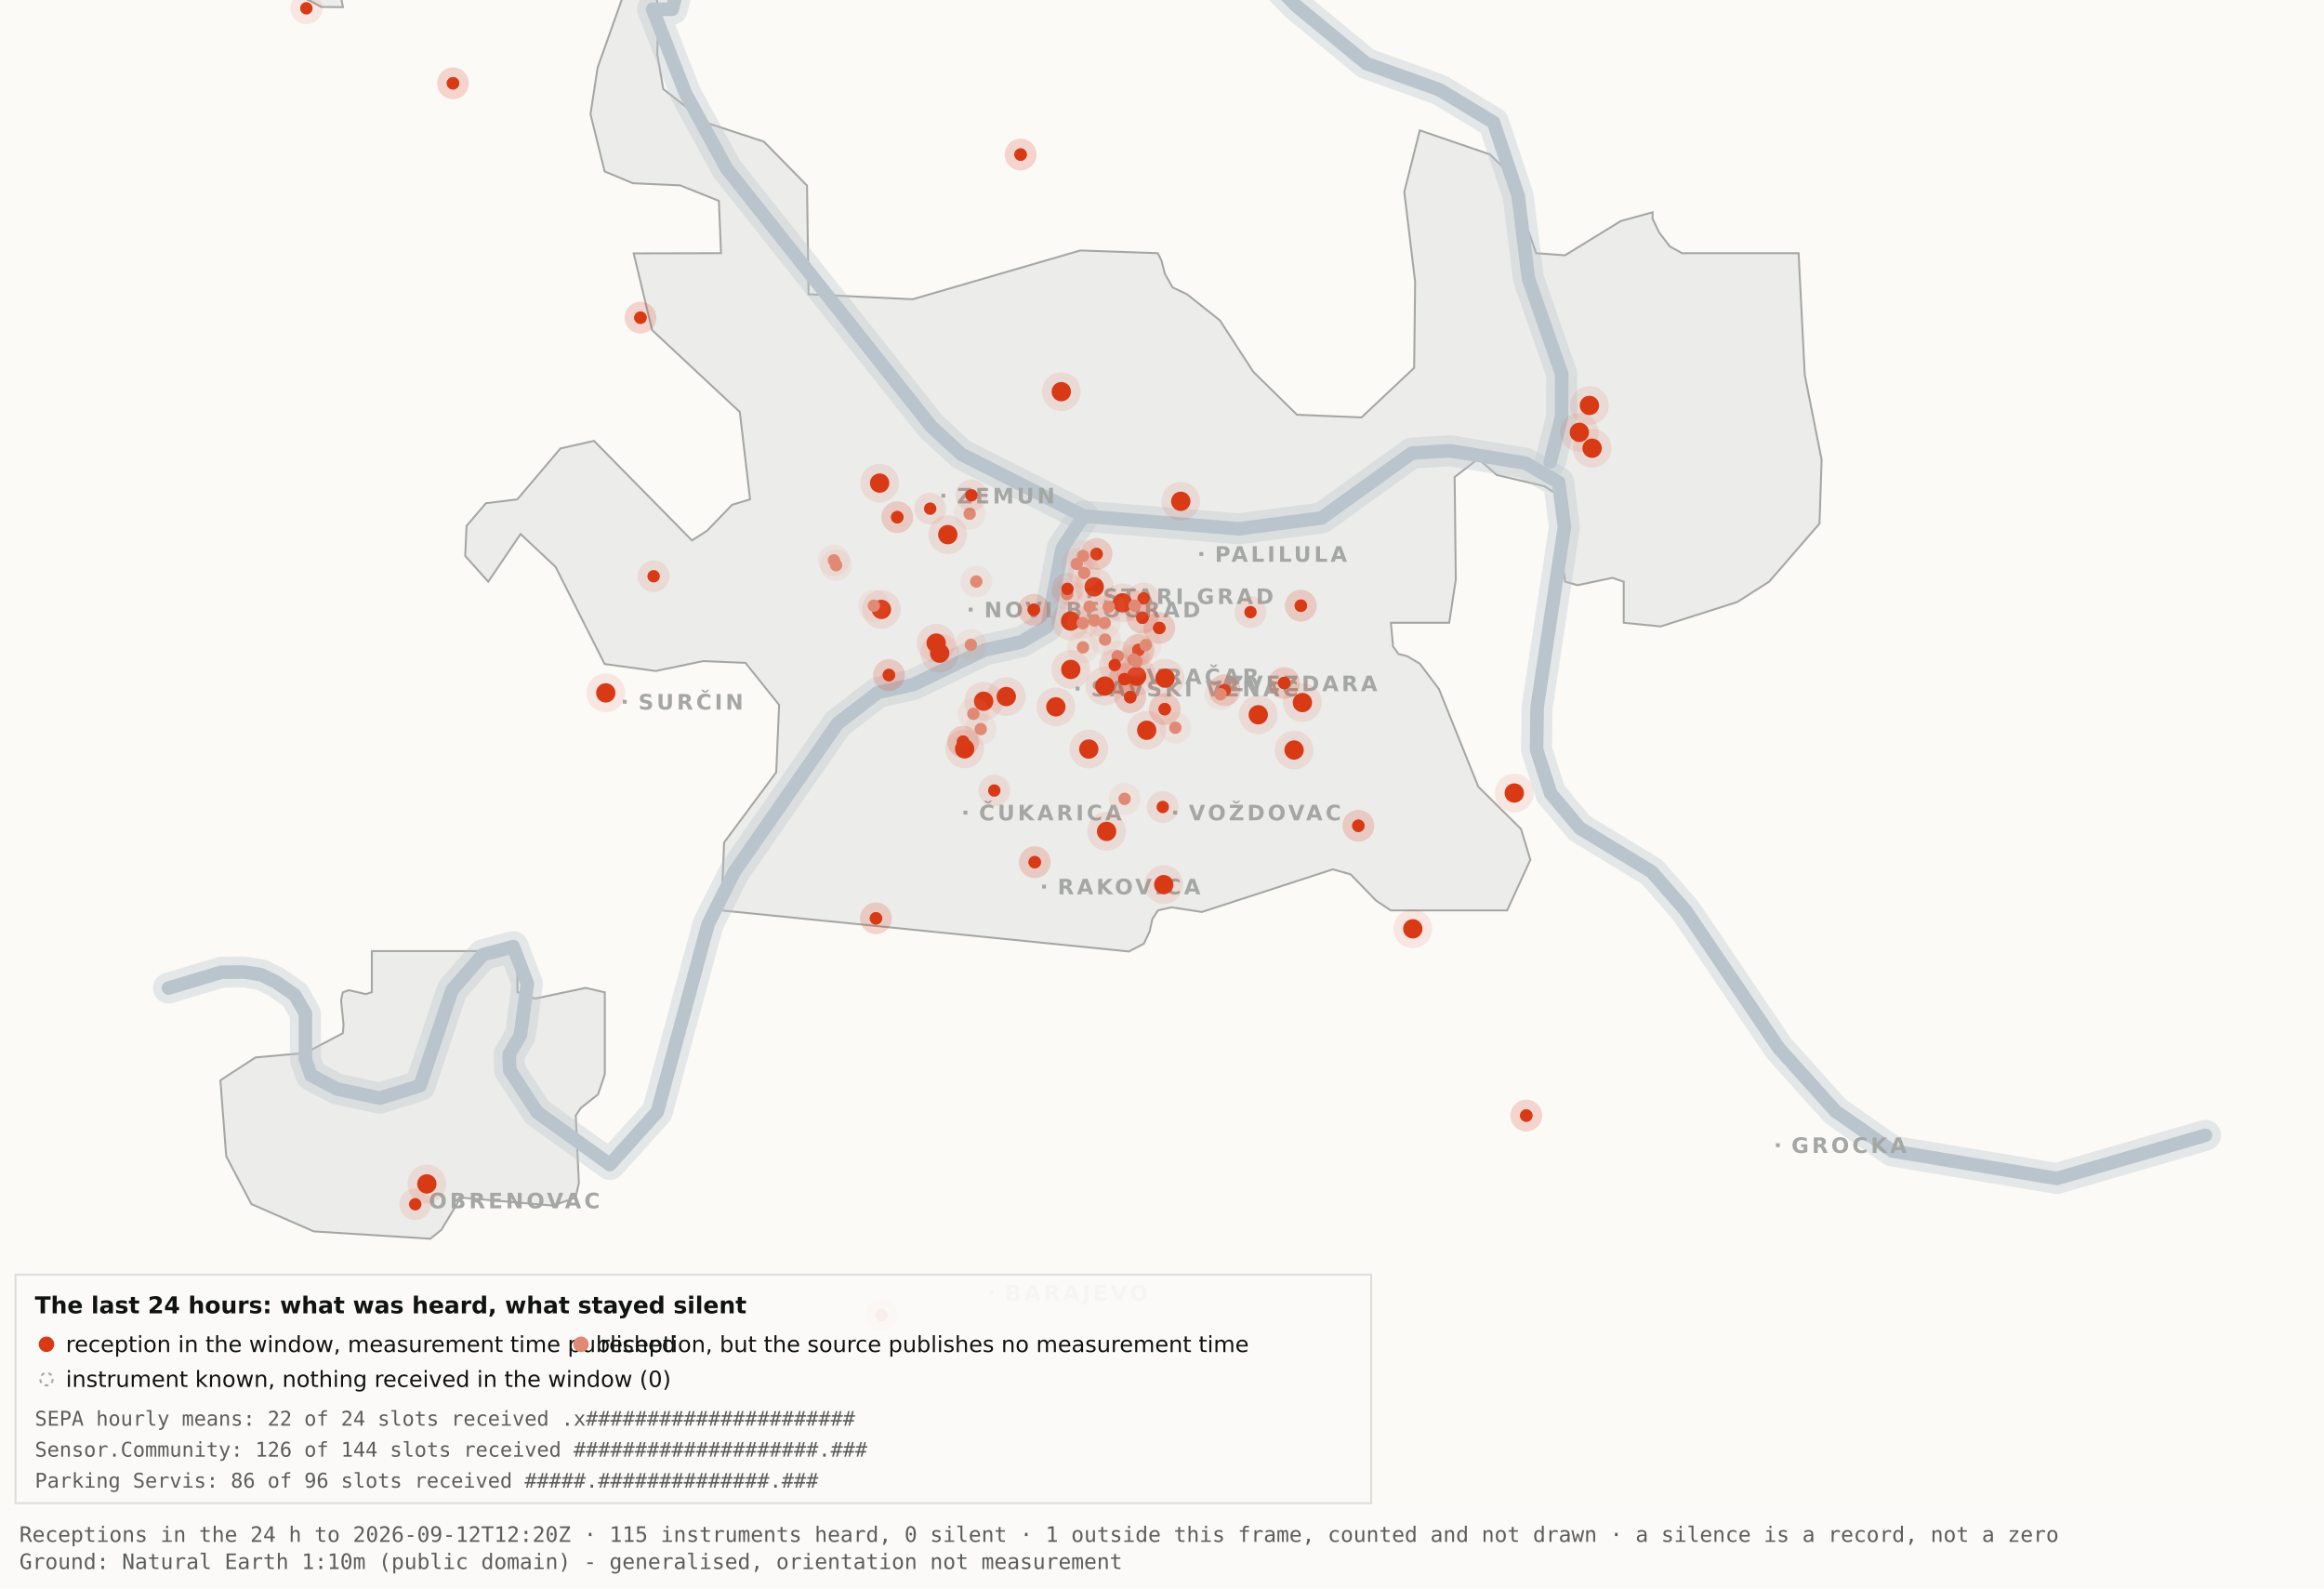
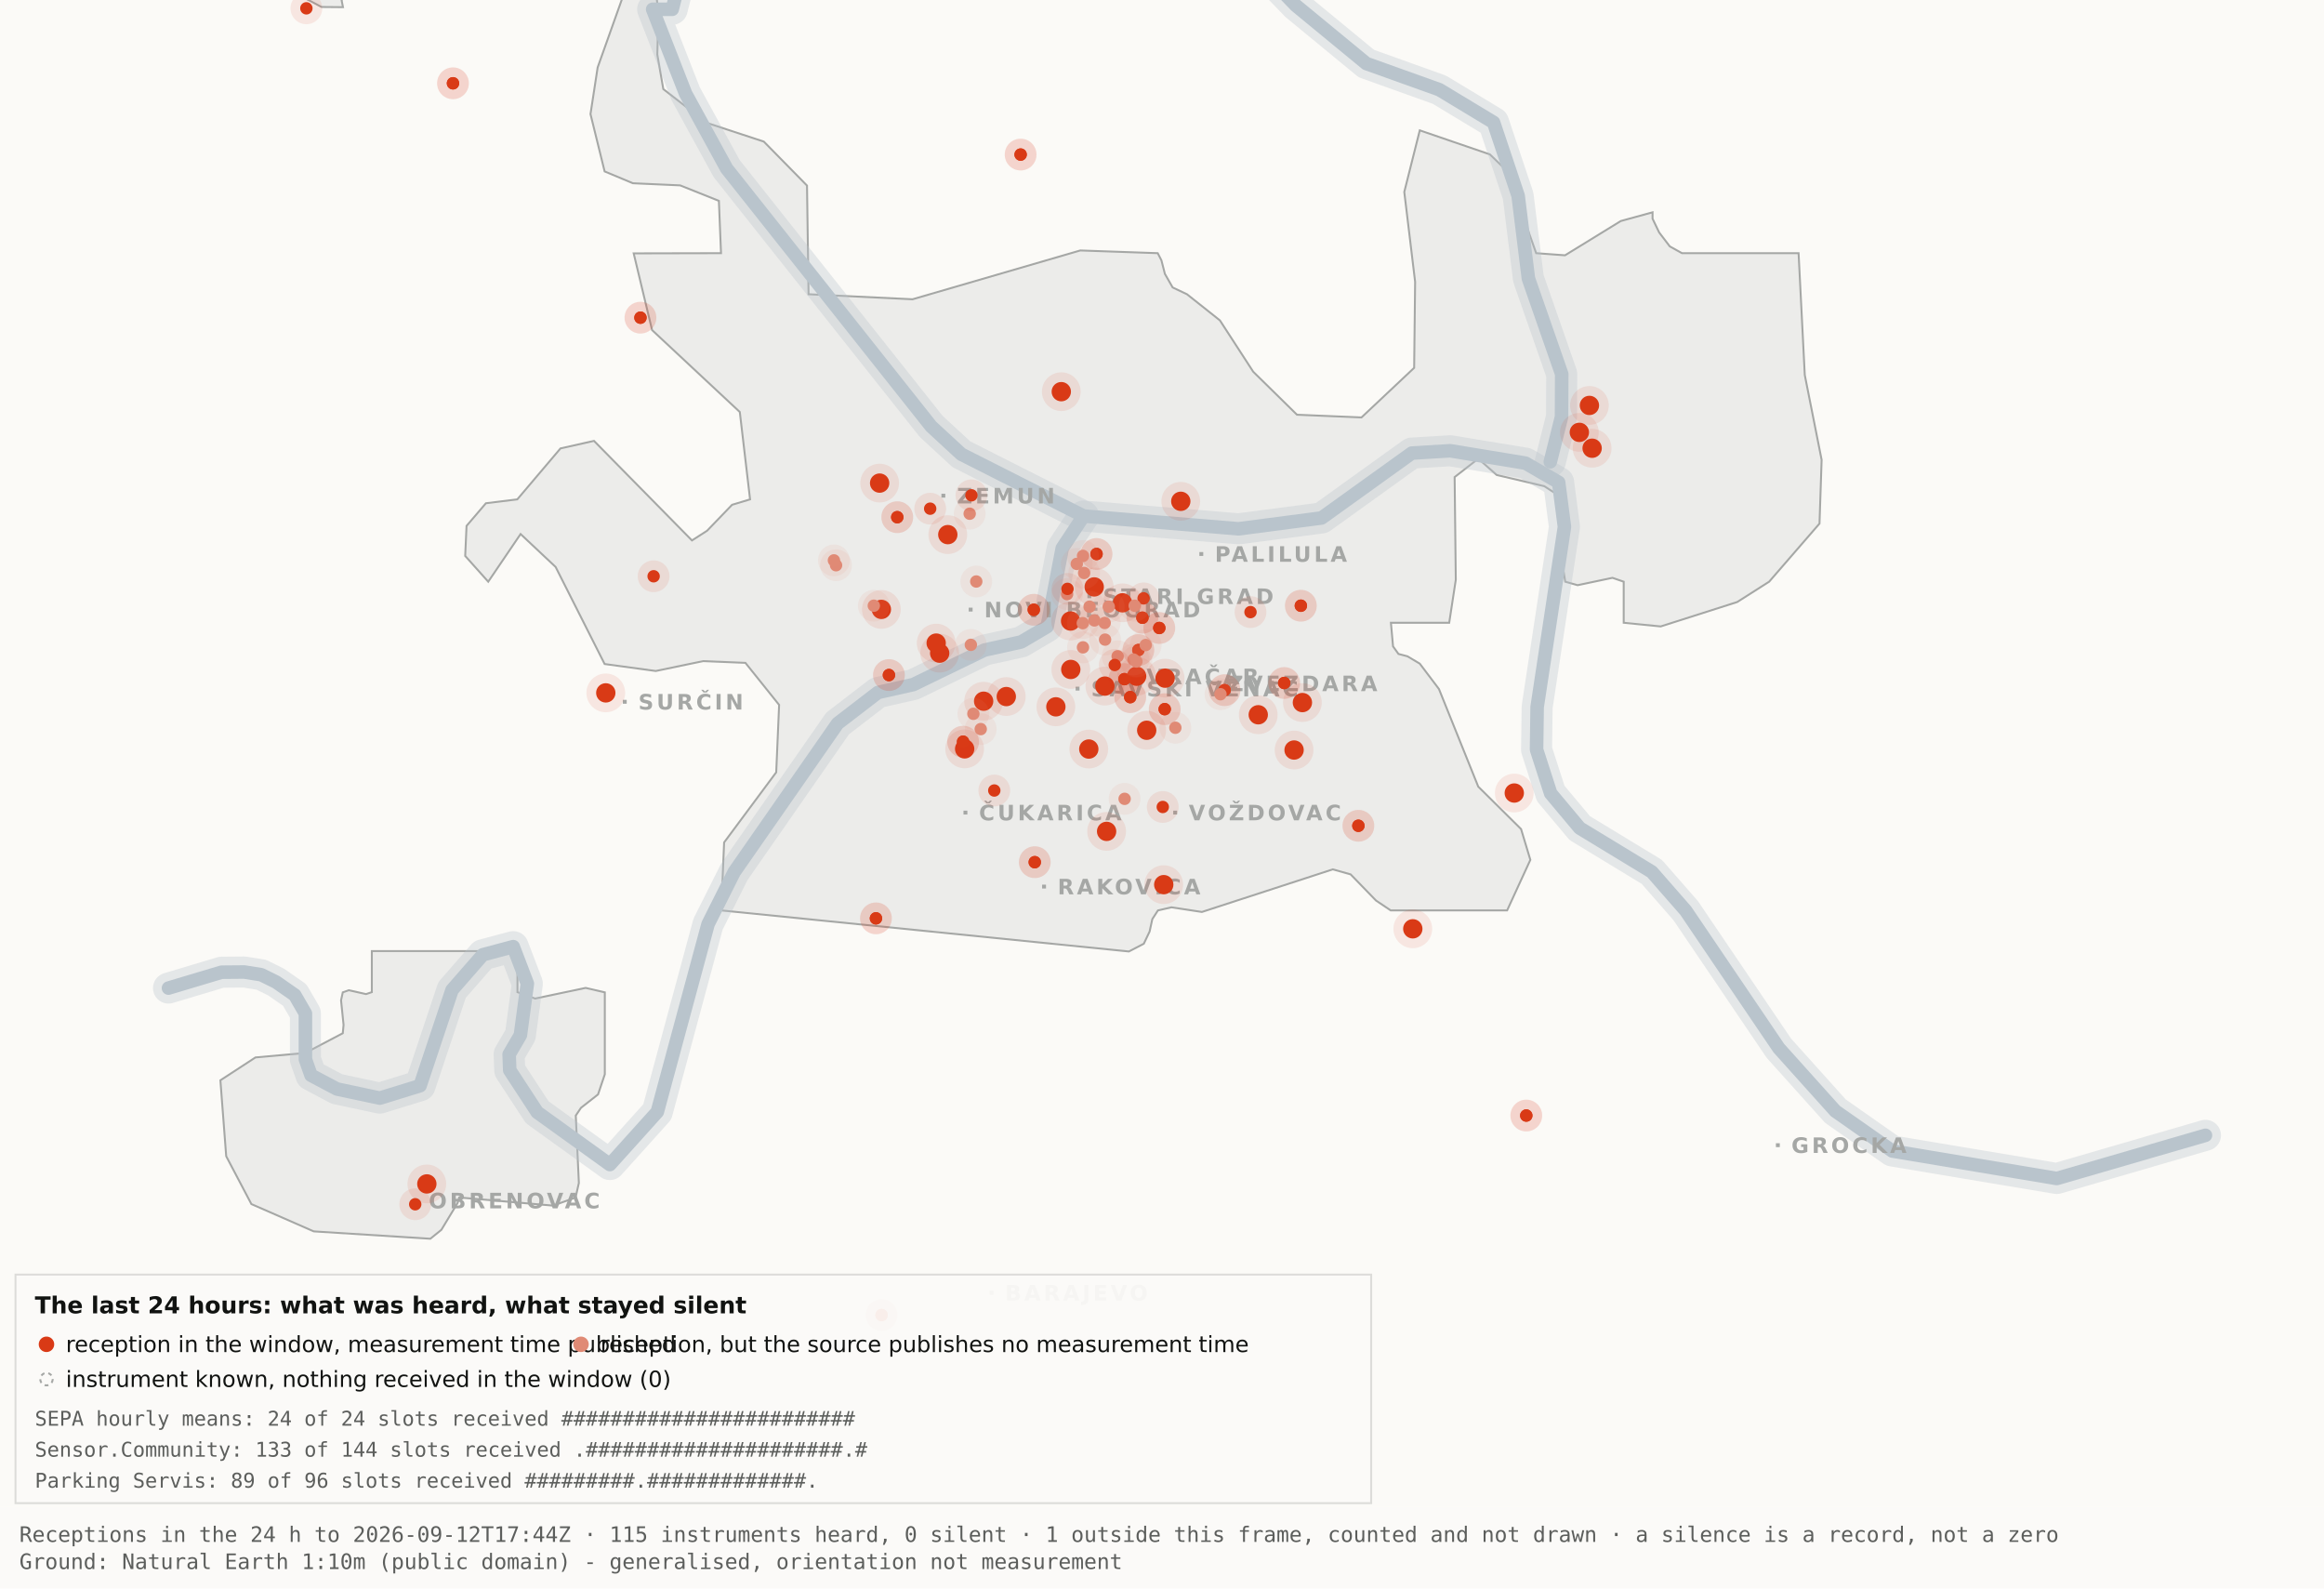
<svg xmlns="http://www.w3.org/2000/svg" viewBox="0 0 1200 820" width="1200" height="820" role="img" aria-label="Map 3 - The last 24 hours">
  <rect x="0" y="0" width="1200" height="820" fill="#fbfaf7" />
  <path d="M192.0,-34.8 L192.1,-17.6 L189.5,-19.9 L182.4,-10.7 L176.4,0.2 L177.1,3.7 L166.0,3.6 L138.0,-11.3 L131.8,-17.6 L130.3,-34.7 L134.1,-45.9 L158.3,-76.4 L166.7,-82.3 L177.1,-81.2 L183.0,-72.1 L192.0,-34.8 Z" fill="#ececea" stroke="#a5a7a5" stroke-width="1" fill-rule="evenodd" />
  <path d="M417.5,151.9 L471.2,154.5 L557.8,129.3 L597.8,130.7 L599.7,134.4 L601.5,141.4 L605.5,148.4 L612.9,151.9 L629.9,165.4 L647.1,191.9 L669.7,214.1 L703.0,215.5 L730.2,189.9 L730.7,145.5 L725.1,99.1 L733.1,67.3 L769.3,79.7 L778.2,88.3 L793.2,130.7 L808.1,131.8 L836.9,114.1 L853.3,109.6 L853.3,112.9 L856.7,120.0 L862.2,127.2 L868.5,130.7 L928.7,130.7 L931.9,193.6 L940.6,237.4 L939.5,270.3 L913.5,300.3 L897.0,310.8 L857.5,323.4 L838.4,321.5 L838.4,300.3 L832.6,298.3 L814.6,302.1 L808.2,300.3 L806.9,292.0 L809.7,266.1 L808.2,258.0 L797.4,251.0 L772.8,245.2 L763.3,236.8 L751.1,246.3 L751.7,299.3 L748.3,321.5 L718.2,321.5 L719.3,333.7 L722.1,337.6 L726.7,338.8 L733.1,342.6 L743.0,355.7 L763.3,406.1 L785.4,428.0 L790.2,443.9 L778.2,470.0 L718.1,470.0 L710.5,464.9 L697.4,451.4 L688.2,448.8 L620.6,470.8 L604.9,468.4 L597.9,470.0 L595.0,474.5 L593.6,480.9 L590.6,487.2 L582.9,491.2 L372.4,470.0 L373.9,434.9 L400.8,398.7 L402.3,363.9 L384.9,342.2 L363.1,341.3 L338.6,346.4 L312.2,342.8 L286.9,292.7 L268.8,275.7 L252.1,300.3 L240.2,287.0 L240.9,271.5 L250.9,259.8 L267.1,257.8 L289.4,231.5 L306.7,227.6 L357.3,279.0 L365.1,274.0 L378.0,260.6 L387.3,257.8 L382.0,212.7 L336.7,170.4 L327.2,130.8 L372.3,130.7 L371.2,103.7 L351.2,95.7 L326.8,94.6 L312.2,88.5 L304.9,58.9 L308.6,34.8 L327.3,-17.7 L337.9,-11.0 L340.0,6.7 L339.4,28.1 L342.5,46.0 L364.9,63.4 L394.4,73.1 L416.7,95.8 L417.5,151.9 Z" fill="#ececea" stroke="#a5a7a5" stroke-width="1" fill-rule="evenodd" />
  <path d="M267.2,512.2 L276.3,515.5 L302.4,510.0 L312.3,512.3 L312.3,554.6 L308.8,565.0 L300.0,571.9 L297.3,575.9 L298.9,610.7 L297.2,618.2 L285.6,622.4 L237.1,618.2 L236.3,621.0 L227.9,634.9 L222.2,639.5 L162.0,635.7 L129.8,621.6 L116.8,596.9 L113.8,557.7 L131.9,545.9 L157.6,543.6 L177.0,533.4 L177.4,529.1 L176.1,516.4 L177.0,512.3 L180.1,511.2 L189.0,513.2 L192.0,512.2 L192.0,491.0 L267.2,491.0 L267.2,512.2 Z" fill="#ececea" stroke="#a5a7a5" stroke-width="1" fill-rule="evenodd" />
  <path d="M87.0,510.1 L114.4,501.9 L126.1,501.8 L134.9,503.2 L142.6,507.0 L152.2,513.7 L157.7,523.2 L157.7,546.9 L160.6,555.1 L174.0,562.2 L196.1,566.9 L216.9,560.5 L233.4,511.1 L249.3,492.9 L265.0,488.7 L272.3,507.8 L268.7,534.4 L262.9,544.3 L263.2,552.5 L277.4,574.2 L314.9,601.2 L339.4,574.0 L365.6,477.1 L379.1,450.2 L432.5,373.5 L453.3,357.5 L471.6,353.4 L508.3,335.6 L527.3,331.4 L540.7,323.5 L548.5,283.0 L559.5,266.4" fill="none" stroke="#b9c4cc" stroke-width="16" stroke-opacity="0.35" stroke-linejoin="round" stroke-linecap="round" />
  <path d="M411.7,-177.5 L426.7,-103.9 L394.7,-58.3 L355.0,-26.6 L347.1,4.8 L337.0,4.8 L354.0,48.3 L375.2,87.0 L480.8,220.1 L496.4,234.5 L559.5,266.4 L639.5,273.0 L682.4,267.4 L729.0,233.9 L748.8,232.7 L787.7,239.1 L804.8,249.0 L807.8,272.0 L793.7,365.0 L793.4,387.0 L800.7,409.6 L815.7,427.5 L852.9,450.1 L870.4,470.1 L918.5,541.1 L947.7,573.6 L977.1,594.2 L1062.0,608.4 L1138.8,586.1" fill="none" stroke="#b9c4cc" stroke-width="16" stroke-opacity="0.35" stroke-linejoin="round" stroke-linecap="round" />
  <path d="M534.0,-142.1 L558.9,-95.2 L590.2,-64.2 L638.6,-28.7 L669.2,2.9 L705.5,32.8 L743.2,46.3 L771.2,63.2 L783.9,101.1 L789.2,143.8 L806.4,193.1 L806.3,215.2 L800.5,238.4" fill="none" stroke="#b9c4cc" stroke-width="16" stroke-opacity="0.35" stroke-linejoin="round" stroke-linecap="round" />
  <path d="M87.0,510.1 L114.4,501.9 L126.1,501.8 L134.9,503.2 L142.6,507.0 L152.2,513.7 L157.7,523.2 L157.7,546.9 L160.6,555.1 L174.0,562.2 L196.1,566.9 L216.9,560.5 L233.4,511.1 L249.3,492.9 L265.0,488.7 L272.3,507.8 L268.7,534.4 L262.9,544.3 L263.2,552.5 L277.4,574.2 L314.9,601.2 L339.4,574.0 L365.6,477.1 L379.1,450.2 L432.5,373.5 L453.3,357.5 L471.6,353.4 L508.3,335.6 L527.3,331.4 L540.7,323.5 L548.5,283.0 L559.5,266.4" fill="none" stroke="#b9c4cc" stroke-width="7" stroke-opacity="1" stroke-linejoin="round" stroke-linecap="round" />
  <path d="M411.7,-177.5 L426.7,-103.9 L394.7,-58.3 L355.0,-26.6 L347.1,4.8 L337.0,4.8 L354.0,48.3 L375.2,87.0 L480.8,220.1 L496.4,234.5 L559.5,266.4 L639.5,273.0 L682.4,267.4 L729.0,233.9 L748.8,232.7 L787.7,239.1 L804.8,249.0 L807.8,272.0 L793.7,365.0 L793.4,387.0 L800.7,409.6 L815.7,427.5 L852.9,450.1 L870.4,470.1 L918.5,541.1 L947.7,573.6 L977.1,594.2 L1062.0,608.4 L1138.8,586.1" fill="none" stroke="#b9c4cc" stroke-width="7" stroke-opacity="1" stroke-linejoin="round" stroke-linecap="round" />
  <path d="M534.0,-142.1 L558.9,-95.2 L590.2,-64.2 L638.6,-28.7 L669.2,2.9 L705.5,32.8 L743.2,46.3 L771.2,63.2 L783.9,101.1 L789.2,143.8 L806.4,193.1 L806.3,215.2 L800.5,238.4" fill="none" stroke="#b9c4cc" stroke-width="7" stroke-opacity="1" stroke-linejoin="round" stroke-linecap="round" />
  <rect x="561.5" y="306.8" width="2" height="2" fill="#a5a7a5" />
  <text x="569.5" y="311.8" font-family="Carlito, DejaVu Sans, Arial, sans-serif" font-size="11" font-weight="600" letter-spacing="1.5" fill="#a5a7a5">STARI GRAD</text>
  <rect x="584.0" y="348.2" width="2" height="2" fill="#a5a7a5" />
  <text x="592.0" y="353.2" font-family="Carlito, DejaVu Sans, Arial, sans-serif" font-size="11" font-weight="600" letter-spacing="1.5" fill="#a5a7a5">VRAČAR</text>
  <rect x="555.4" y="354.5" width="2" height="2" fill="#a5a7a5" />
  <text x="563.4" y="359.5" font-family="Carlito, DejaVu Sans, Arial, sans-serif" font-size="11" font-weight="600" letter-spacing="1.5" fill="#a5a7a5">SAVSKI VENAC</text>
  <rect x="500.2" y="313.7" width="2" height="2" fill="#a5a7a5" />
  <text x="508.2" y="318.7" font-family="Carlito, DejaVu Sans, Arial, sans-serif" font-size="11" font-weight="600" letter-spacing="1.5" fill="#a5a7a5">NOVI BEOGRAD</text>
  <rect x="486.1" y="254.9" width="2" height="2" fill="#a5a7a5" />
  <text x="494.1" y="259.9" font-family="Carlito, DejaVu Sans, Arial, sans-serif" font-size="11" font-weight="600" letter-spacing="1.5" fill="#a5a7a5">ZEMUN</text>
  <rect x="619.3" y="285.0" width="2" height="2" fill="#a5a7a5" />
  <text x="627.3" y="290.0" font-family="Carlito, DejaVu Sans, Arial, sans-serif" font-size="11" font-weight="600" letter-spacing="1.5" fill="#a5a7a5">PALILULA</text>
  <rect x="626.1" y="351.8" width="2" height="2" fill="#a5a7a5" />
  <text x="634.1" y="356.8" font-family="Carlito, DejaVu Sans, Arial, sans-serif" font-size="11" font-weight="600" letter-spacing="1.5" fill="#a5a7a5">ZVEZDARA</text>
  <rect x="605.8" y="418.5" width="2" height="2" fill="#a5a7a5" />
  <text x="613.8" y="423.5" font-family="Carlito, DejaVu Sans, Arial, sans-serif" font-size="11" font-weight="600" letter-spacing="1.5" fill="#a5a7a5">VOŽDOVAC</text>
  <rect x="497.5" y="418.5" width="2" height="2" fill="#a5a7a5" />
  <text x="505.5" y="423.5" font-family="Carlito, DejaVu Sans, Arial, sans-serif" font-size="11" font-weight="600" letter-spacing="1.5" fill="#a5a7a5">ČUKARICA</text>
  <rect x="538.1" y="456.7" width="2" height="2" fill="#a5a7a5" />
  <text x="546.1" y="461.7" font-family="Carlito, DejaVu Sans, Arial, sans-serif" font-size="11" font-weight="600" letter-spacing="1.5" fill="#a5a7a5">RAKOVICA</text>
  <rect x="321.6" y="361.3" width="2" height="2" fill="#a5a7a5" />
  <text x="329.6" y="366.3" font-family="Carlito, DejaVu Sans, Arial, sans-serif" font-size="11" font-weight="600" letter-spacing="1.5" fill="#a5a7a5">SURČIN</text>
  <rect x="917.0" y="590.2" width="2" height="2" fill="#a5a7a5" />
  <text x="925.0" y="595.2" font-family="Carlito, DejaVu Sans, Arial, sans-serif" font-size="11" font-weight="600" letter-spacing="1.5" fill="#a5a7a5">GROCKA</text>
  <rect x="213.4" y="618.8" width="2" height="2" fill="#a5a7a5" />
  <text x="221.4" y="623.8" font-family="Carlito, DejaVu Sans, Arial, sans-serif" font-size="11" font-weight="600" letter-spacing="1.5" fill="#a5a7a5">OBRENOVAC</text>
  <rect x="511.0" y="666.4" width="2" height="2" fill="#a5a7a5" />
  <text x="519.0" y="671.4" font-family="Carlito, DejaVu Sans, Arial, sans-serif" font-size="11" font-weight="600" letter-spacing="1.5" fill="#a5a7a5">BARAJEVO</text>
  <rect x="727.5" y="876.2" width="2" height="2" fill="#a5a7a5" />
  <text x="735.5" y="881.2" font-family="Carlito, DejaVu Sans, Arial, sans-serif" font-size="11" font-weight="600" letter-spacing="1.5" fill="#a5a7a5">SOPOT</text>
  <circle cx="507.9" cy="362.0" r="10" fill="#D93A16" fill-opacity=".10" />
  <circle cx="507.9" cy="362.0" r="5" fill="#D93A16" />
  <circle cx="519.6" cy="359.6" r="10" fill="#D93A16" fill-opacity=".10" />
  <circle cx="519.6" cy="359.6" r="5" fill="#D93A16" />
  <circle cx="498.1" cy="386.6" r="10" fill="#D93A16" fill-opacity=".10" />
  <circle cx="498.1" cy="386.6" r="5" fill="#D93A16" />
  <circle cx="552.8" cy="320.6" r="10" fill="#D93A16" fill-opacity=".10" />
  <circle cx="552.8" cy="320.6" r="5" fill="#D93A16" />
  <circle cx="455.1" cy="314.6" r="10" fill="#D93A16" fill-opacity=".10" />
  <circle cx="455.1" cy="314.6" r="5" fill="#D93A16" />
  <circle cx="548.0" cy="202.2" r="10" fill="#D93A16" fill-opacity=".10" />
  <circle cx="548.0" cy="202.2" r="5" fill="#D93A16" />
  <circle cx="579.6" cy="311.2" r="10" fill="#D93A16" fill-opacity=".10" />
  <circle cx="579.6" cy="311.2" r="5" fill="#D93A16" />
  <circle cx="592.1" cy="377.0" r="10" fill="#D93A16" fill-opacity=".10" />
  <circle cx="592.1" cy="377.0" r="5" fill="#D93A16" />
  <circle cx="562.2" cy="386.7" r="10" fill="#D93A16" fill-opacity=".10" />
  <circle cx="562.2" cy="386.7" r="5" fill="#D93A16" />
  <circle cx="570.5" cy="354.2" r="10" fill="#D93A16" fill-opacity=".10" />
  <circle cx="570.5" cy="354.2" r="5" fill="#D93A16" />
  <circle cx="600.9" cy="456.7" r="10" fill="#D93A16" fill-opacity=".10" />
  <circle cx="600.9" cy="456.7" r="5" fill="#D93A16" />
  <circle cx="609.7" cy="258.8" r="10" fill="#D93A16" fill-opacity=".10" />
  <circle cx="609.7" cy="258.8" r="5" fill="#D93A16" />
  <circle cx="729.5" cy="479.5" r="10" fill="#D93A16" fill-opacity=".10" />
  <circle cx="729.5" cy="479.5" r="5" fill="#D93A16" />
  <circle cx="672.5" cy="362.7" r="10" fill="#D93A16" fill-opacity=".10" />
  <circle cx="672.5" cy="362.7" r="5" fill="#D93A16" />
  <circle cx="552.9" cy="345.6" r="10" fill="#D93A16" fill-opacity=".10" />
  <circle cx="552.9" cy="345.6" r="5" fill="#D93A16" />
  <circle cx="485.2" cy="337.2" r="10" fill="#D93A16" fill-opacity=".10" />
  <circle cx="485.2" cy="337.2" r="5" fill="#D93A16" />
  <circle cx="220.4" cy="611.2" r="10" fill="#D93A16" fill-opacity=".10" />
  <circle cx="220.4" cy="611.2" r="5" fill="#D93A16" />
  <circle cx="483.4" cy="332.0" r="10" fill="#D93A16" fill-opacity=".10" />
  <circle cx="483.4" cy="332.0" r="5" fill="#D93A16" />
  <circle cx="820.7" cy="209.3" r="10" fill="#D93A16" fill-opacity=".10" />
  <circle cx="820.7" cy="209.3" r="5" fill="#D93A16" />
  <circle cx="815.5" cy="223.2" r="10" fill="#D93A16" fill-opacity=".10" />
  <circle cx="815.5" cy="223.2" r="5" fill="#D93A16" />
  <circle cx="822.1" cy="231.4" r="10" fill="#D93A16" fill-opacity=".10" />
  <circle cx="822.1" cy="231.4" r="5" fill="#D93A16" />
  <circle cx="571.4" cy="429.2" r="10" fill="#D93A16" fill-opacity=".10" />
  <circle cx="571.4" cy="429.2" r="5" fill="#D93A16" />
  <circle cx="565.0" cy="303.0" r="10" fill="#D93A16" fill-opacity=".10" />
  <circle cx="565.0" cy="303.0" r="5" fill="#D93A16" />
  <circle cx="668.2" cy="387.2" r="10" fill="#D93A16" fill-opacity=".10" />
  <circle cx="668.2" cy="387.2" r="5" fill="#D93A16" />
  <circle cx="312.8" cy="357.7" r="10" fill="#D93A16" fill-opacity=".10" />
  <circle cx="312.8" cy="357.7" r="5" fill="#D93A16" />
  <circle cx="545.2" cy="364.9" r="10" fill="#D93A16" fill-opacity=".10" />
  <circle cx="545.2" cy="364.9" r="5" fill="#D93A16" />
  <circle cx="781.9" cy="409.4" r="10" fill="#D93A16" fill-opacity=".10" />
  <circle cx="781.9" cy="409.4" r="5" fill="#D93A16" />
  <circle cx="586.9" cy="349.1" r="10" fill="#D93A16" fill-opacity=".10" />
  <circle cx="586.9" cy="349.1" r="5" fill="#D93A16" />
  <circle cx="601.6" cy="350.1" r="10" fill="#D93A16" fill-opacity=".10" />
  <circle cx="601.6" cy="350.1" r="5" fill="#D93A16" />
  <circle cx="649.7" cy="369.0" r="10" fill="#D93A16" fill-opacity=".10" />
  <circle cx="649.7" cy="369.0" r="5" fill="#D93A16" />
  <circle cx="489.4" cy="276.0" r="10" fill="#D93A16" fill-opacity=".10" />
  <circle cx="489.4" cy="276.0" r="5" fill="#D93A16" />
  <circle cx="454.2" cy="249.4" r="10" fill="#D93A16" fill-opacity=".10" />
  <circle cx="454.2" cy="249.4" r="5" fill="#D93A16" />
  <circle cx="534.3" cy="445.1" r="8.2" fill="#D93A16" fill-opacity=".10" />
  <circle cx="534.3" cy="445.1" r="3.2" fill="#D93A16" />
  <circle cx="534.3" cy="445.1" r="8.2" fill="#D93A16" fill-opacity=".10" />
  <circle cx="534.3" cy="445.1" r="3.2" fill="#D93A16" />
  <circle cx="497.3" cy="382.9" r="8.2" fill="#D93A16" fill-opacity=".10" />
  <circle cx="497.3" cy="382.9" r="3.2" fill="#D93A16" />
  <circle cx="497.3" cy="382.9" r="8.2" fill="#D93A16" fill-opacity=".10" />
  <circle cx="497.3" cy="382.9" r="3.2" fill="#D93A16" />
  <circle cx="330.7" cy="164.0" r="8.2" fill="#D93A16" fill-opacity=".10" />
  <circle cx="330.7" cy="164.0" r="3.2" fill="#D93A16" />
  <circle cx="330.7" cy="164.0" r="8.2" fill="#D93A16" fill-opacity=".10" />
  <circle cx="330.7" cy="164.0" r="3.2" fill="#D93A16" />
  <circle cx="583.6" cy="359.9" r="8.2" fill="#D93A16" fill-opacity=".10" />
  <circle cx="583.6" cy="359.9" r="3.2" fill="#D93A16" />
  <circle cx="583.6" cy="359.9" r="8.2" fill="#D93A16" fill-opacity=".10" />
  <circle cx="583.6" cy="359.9" r="3.2" fill="#D93A16" />
  <circle cx="663.1" cy="352.6" r="8.2" fill="#D93A16" fill-opacity=".10" />
  <circle cx="663.1" cy="352.6" r="3.2" fill="#D93A16" />
  <circle cx="663.1" cy="352.6" r="8.2" fill="#D93A16" fill-opacity=".10" />
  <circle cx="663.1" cy="352.6" r="3.2" fill="#D93A16" />
  <circle cx="601.4" cy="366.1" r="8.2" fill="#D93A16" fill-opacity=".10" />
  <circle cx="601.4" cy="366.1" r="3.2" fill="#D93A16" />
  <circle cx="601.4" cy="366.1" r="8.2" fill="#D93A16" fill-opacity=".10" />
  <circle cx="601.4" cy="366.1" r="3.2" fill="#D93A16" />
  <circle cx="214.4" cy="621.7" r="8.2" fill="#D93A16" fill-opacity=".10" />
  <circle cx="214.4" cy="621.7" r="3.2" fill="#D93A16" />
  <circle cx="463.3" cy="267.0" r="8.2" fill="#D93A16" fill-opacity=".10" />
  <circle cx="463.3" cy="267.0" r="3.2" fill="#D93A16" />
  <circle cx="463.3" cy="267.0" r="8.2" fill="#D93A16" fill-opacity=".10" />
  <circle cx="463.3" cy="267.0" r="3.2" fill="#D93A16" />
  <circle cx="600.4" cy="416.6" r="8.2" fill="#D93A16" fill-opacity=".10" />
  <circle cx="600.4" cy="416.6" r="3.2" fill="#D93A16" />
  <circle cx="671.7" cy="312.7" r="8.2" fill="#D93A16" fill-opacity=".10" />
  <circle cx="671.7" cy="312.7" r="3.2" fill="#D93A16" />
  <circle cx="671.7" cy="312.7" r="8.2" fill="#D93A16" fill-opacity=".10" />
  <circle cx="671.7" cy="312.7" r="3.2" fill="#D93A16" />
  <circle cx="587.8" cy="335.6" r="8.2" fill="#D93A16" fill-opacity=".10" />
  <circle cx="587.8" cy="335.6" r="3.2" fill="#D93A16" />
  <circle cx="587.8" cy="335.6" r="8.2" fill="#D93A16" fill-opacity=".10" />
  <circle cx="587.8" cy="335.6" r="3.2" fill="#D93A16" />
  <circle cx="455.2" cy="678.9" r="8.2" fill="#D93A16" fill-opacity=".10" />
  <circle cx="455.2" cy="678.9" r="3.2" fill="#D93A16" />
  <circle cx="455.2" cy="678.9" r="8.2" fill="#D93A16" fill-opacity=".10" />
  <circle cx="455.2" cy="678.9" r="3.2" fill="#D93A16" />
  <circle cx="590.5" cy="308.9" r="8.2" fill="#D93A16" fill-opacity=".10" />
  <circle cx="590.5" cy="308.9" r="3.2" fill="#D93A16" />
  <circle cx="598.6" cy="324.2" r="8.2" fill="#D93A16" fill-opacity=".10" />
  <circle cx="598.6" cy="324.2" r="3.2" fill="#D93A16" />
  <circle cx="598.6" cy="324.2" r="8.2" fill="#D93A16" fill-opacity=".10" />
  <circle cx="598.6" cy="324.2" r="3.2" fill="#D93A16" />
  <circle cx="233.9" cy="43.0" r="8.2" fill="#D93A16" fill-opacity=".10" />
  <circle cx="233.9" cy="43.0" r="3.2" fill="#D93A16" />
  <circle cx="233.9" cy="43.0" r="8.2" fill="#D93A16" fill-opacity=".10" />
  <circle cx="233.9" cy="43.0" r="3.2" fill="#D93A16" />
  <circle cx="566.2" cy="286.0" r="8.2" fill="#D93A16" fill-opacity=".10" />
  <circle cx="566.2" cy="286.0" r="3.2" fill="#D93A16" />
  <circle cx="566.2" cy="286.0" r="8.2" fill="#D93A16" fill-opacity=".10" />
  <circle cx="566.2" cy="286.0" r="3.2" fill="#D93A16" />
  <circle cx="589.9" cy="318.9" r="8.2" fill="#D93A16" fill-opacity=".10" />
  <circle cx="589.9" cy="318.9" r="3.2" fill="#D93A16" />
  <circle cx="589.9" cy="318.9" r="8.2" fill="#D93A16" fill-opacity=".10" />
  <circle cx="589.9" cy="318.9" r="3.2" fill="#D93A16" />
  <circle cx="701.4" cy="426.3" r="8.2" fill="#D93A16" fill-opacity=".10" />
  <circle cx="701.4" cy="426.3" r="3.2" fill="#D93A16" />
  <circle cx="701.4" cy="426.3" r="8.2" fill="#D93A16" fill-opacity=".10" />
  <circle cx="701.4" cy="426.3" r="3.2" fill="#D93A16" />
  <circle cx="480.3" cy="262.6" r="8.2" fill="#D93A16" fill-opacity=".10" />
  <circle cx="480.3" cy="262.6" r="3.2" fill="#D93A16" />
  <circle cx="533.8" cy="314.8" r="8.2" fill="#D93A16" fill-opacity=".10" />
  <circle cx="533.8" cy="314.8" r="3.2" fill="#D93A16" />
  <circle cx="533.8" cy="314.8" r="8.2" fill="#D93A16" fill-opacity=".10" />
  <circle cx="533.8" cy="314.8" r="3.2" fill="#D93A16" />
  <circle cx="527.0" cy="79.8" r="8.2" fill="#D93A16" fill-opacity=".10" />
  <circle cx="527.0" cy="79.8" r="3.2" fill="#D93A16" />
  <circle cx="527.0" cy="79.8" r="8.2" fill="#D93A16" fill-opacity=".10" />
  <circle cx="527.0" cy="79.8" r="3.2" fill="#D93A16" />
  <circle cx="788.1" cy="575.9" r="8.2" fill="#D93A16" fill-opacity=".10" />
  <circle cx="788.1" cy="575.9" r="3.2" fill="#D93A16" />
  <circle cx="788.1" cy="575.9" r="8.2" fill="#D93A16" fill-opacity=".10" />
  <circle cx="788.1" cy="575.9" r="3.2" fill="#D93A16" />
  <circle cx="580.6" cy="350.6" r="8.2" fill="#D93A16" fill-opacity=".10" />
  <circle cx="580.6" cy="350.6" r="3.2" fill="#D93A16" />
  <circle cx="580.6" cy="350.6" r="8.2" fill="#D93A16" fill-opacity=".10" />
  <circle cx="580.6" cy="350.6" r="3.2" fill="#D93A16" />
  <circle cx="452.3" cy="474.1" r="8.2" fill="#D93A16" fill-opacity=".10" />
  <circle cx="452.3" cy="474.1" r="3.2" fill="#D93A16" />
  <circle cx="452.3" cy="474.1" r="8.2" fill="#D93A16" fill-opacity=".10" />
  <circle cx="452.3" cy="474.1" r="3.2" fill="#D93A16" />
  <circle cx="632.3" cy="356.3" r="8.2" fill="#D93A16" fill-opacity=".10" />
  <circle cx="632.3" cy="356.3" r="3.2" fill="#D93A16" />
  <circle cx="632.3" cy="356.3" r="8.2" fill="#D93A16" fill-opacity=".10" />
  <circle cx="632.3" cy="356.3" r="3.2" fill="#D93A16" />
  <circle cx="158.2" cy="4.3" r="8.2" fill="#D93A16" fill-opacity=".10" />
  <circle cx="158.2" cy="4.3" r="3.2" fill="#D93A16" />
  <circle cx="459.0" cy="348.5" r="8.2" fill="#D93A16" fill-opacity=".10" />
  <circle cx="459.0" cy="348.5" r="3.2" fill="#D93A16" />
  <circle cx="459.0" cy="348.5" r="8.2" fill="#D93A16" fill-opacity=".10" />
  <circle cx="459.0" cy="348.5" r="3.2" fill="#D93A16" />
  <circle cx="645.7" cy="316.0" r="8.2" fill="#D93A16" fill-opacity=".10" />
  <circle cx="645.7" cy="316.0" r="3.2" fill="#D93A16" />
  <circle cx="585.3" cy="340.5" r="8.2" fill="#e08a75" fill-opacity=".10" />
  <circle cx="585.3" cy="340.5" r="3.2" fill="#e08a75" />
  <circle cx="585.9" cy="312.7" r="8.2" fill="#e08a75" fill-opacity=".10" />
  <circle cx="585.9" cy="312.7" r="3.2" fill="#e08a75" />
  <circle cx="559.2" cy="334.2" r="8.2" fill="#e08a75" fill-opacity=".10" />
  <circle cx="559.2" cy="334.2" r="3.2" fill="#e08a75" />
  <circle cx="570.6" cy="330.2" r="8.2" fill="#e08a75" fill-opacity=".10" />
  <circle cx="570.6" cy="330.2" r="3.2" fill="#e08a75" />
  <circle cx="562.6" cy="313.2" r="8.2" fill="#e08a75" fill-opacity=".10" />
  <circle cx="562.6" cy="313.2" r="3.2" fill="#e08a75" />
  <circle cx="500.7" cy="265.2" r="8.2" fill="#e08a75" fill-opacity=".10" />
  <circle cx="500.7" cy="265.2" r="3.2" fill="#e08a75" />
  <circle cx="570.4" cy="321.6" r="8.2" fill="#e08a75" fill-opacity=".10" />
  <circle cx="570.4" cy="321.6" r="3.2" fill="#e08a75" />
  <circle cx="591.6" cy="333.0" r="8.2" fill="#e08a75" fill-opacity=".10" />
  <circle cx="591.6" cy="333.0" r="3.2" fill="#e08a75" />
  <circle cx="565.1" cy="320.3" r="8.2" fill="#e08a75" fill-opacity=".10" />
  <circle cx="565.1" cy="320.3" r="3.2" fill="#e08a75" />
  <circle cx="502.6" cy="368.5" r="8.2" fill="#e08a75" fill-opacity=".10" />
  <circle cx="502.6" cy="368.5" r="3.2" fill="#e08a75" />
  <circle cx="501.3" cy="332.9" r="8.2" fill="#e08a75" fill-opacity=".10" />
  <circle cx="501.3" cy="332.9" r="3.2" fill="#e08a75" />
  <circle cx="451.2" cy="312.7" r="8.2" fill="#e08a75" fill-opacity=".10" />
  <circle cx="451.2" cy="312.7" r="3.2" fill="#e08a75" />
  <circle cx="431.7" cy="291.8" r="8.2" fill="#e08a75" fill-opacity=".10" />
  <circle cx="431.7" cy="291.8" r="3.2" fill="#e08a75" />
  <circle cx="630.2" cy="358.4" r="8.2" fill="#e08a75" fill-opacity=".10" />
  <circle cx="630.2" cy="358.4" r="3.2" fill="#e08a75" />
  <circle cx="551.0" cy="306.7" r="8.2" fill="#e08a75" fill-opacity=".10" />
  <circle cx="551.0" cy="306.7" r="3.2" fill="#e08a75" />
  <circle cx="559.8" cy="295.8" r="8.2" fill="#e08a75" fill-opacity=".10" />
  <circle cx="559.8" cy="295.8" r="3.2" fill="#e08a75" />
  <circle cx="559.1" cy="321.7" r="8.2" fill="#e08a75" fill-opacity=".10" />
  <circle cx="559.1" cy="321.7" r="3.2" fill="#e08a75" />
  <circle cx="606.9" cy="375.7" r="8.2" fill="#e08a75" fill-opacity=".10" />
  <circle cx="606.9" cy="375.7" r="3.2" fill="#e08a75" />
  <circle cx="430.6" cy="289.3" r="8.2" fill="#e08a75" fill-opacity=".10" />
  <circle cx="430.6" cy="289.3" r="3.2" fill="#e08a75" />
  <circle cx="559.2" cy="287.0" r="8.2" fill="#e08a75" fill-opacity=".10" />
  <circle cx="559.2" cy="287.0" r="3.2" fill="#e08a75" />
  <circle cx="504.1" cy="300.2" r="8.2" fill="#e08a75" fill-opacity=".10" />
  <circle cx="504.1" cy="300.2" r="3.2" fill="#e08a75" />
  <circle cx="572.5" cy="313.2" r="8.2" fill="#e08a75" fill-opacity=".10" />
  <circle cx="572.5" cy="313.2" r="3.2" fill="#e08a75" />
  <circle cx="577.1" cy="338.8" r="8.2" fill="#e08a75" fill-opacity=".10" />
  <circle cx="577.1" cy="338.8" r="3.2" fill="#e08a75" />
  <circle cx="580.7" cy="412.4" r="8.2" fill="#e08a75" fill-opacity=".10" />
  <circle cx="580.7" cy="412.4" r="3.2" fill="#e08a75" />
  <circle cx="556.0" cy="291.1" r="8.2" fill="#e08a75" fill-opacity=".10" />
  <circle cx="556.0" cy="291.1" r="3.2" fill="#e08a75" />
  <circle cx="586.8" cy="341.5" r="8.2" fill="#e08a75" fill-opacity=".10" />
  <circle cx="586.8" cy="341.5" r="3.2" fill="#e08a75" />
  <circle cx="506.4" cy="376.4" r="8.2" fill="#e08a75" fill-opacity=".10" />
  <circle cx="506.4" cy="376.4" r="3.2" fill="#e08a75" />
  <circle cx="575.6" cy="343.3" r="8.2" fill="#D93A16" fill-opacity=".10" />
  <circle cx="575.6" cy="343.3" r="3.2" fill="#D93A16" />
  <circle cx="513.4" cy="408.1" r="8.2" fill="#D93A16" fill-opacity=".10" />
  <circle cx="513.4" cy="408.1" r="3.2" fill="#D93A16" />
  <circle cx="337.5" cy="297.5" r="8.2" fill="#D93A16" fill-opacity=".10" />
  <circle cx="337.5" cy="297.5" r="3.2" fill="#D93A16" />
  <circle cx="551.2" cy="304.0" r="8.2" fill="#D93A16" fill-opacity=".10" />
  <circle cx="551.2" cy="304.0" r="3.2" fill="#D93A16" />
  <circle cx="501.6" cy="255.7" r="8.2" fill="#D93A16" fill-opacity=".10" />
  <circle cx="501.6" cy="255.7" r="3.2" fill="#D93A16" />
  <g transform="translate(0 650)">
    <rect x="8" y="8" width="700" height="118" fill="#fbfaf7" fill-opacity=".94" stroke="#dcdcd9" />
    <text x="18" y="28" font-family="Carlito, DejaVu Sans, Arial, sans-serif" font-size="12" font-weight="700" fill="#111311">The last 24 hours: what was heard, what stayed silent</text>
    <circle cx="24" cy="44" r="4" fill="#D93A16" />
    <text x="34" y="48" font-family="Carlito, DejaVu Sans, Arial, sans-serif" font-size="11.5" fill="#111311">reception in the window, measurement time published</text>
    <circle cx="300" cy="44" r="4" fill="#e08a75" />
    <text x="310" y="48" font-family="Carlito, DejaVu Sans, Arial, sans-serif" font-size="11.5" fill="#111311">reception, but the source publishes no measurement time</text>
    <circle cx="24" cy="62" r="3.2" fill="none" stroke="#a5a7a5" stroke-dasharray="2 2" />
    <text x="34" y="66" font-family="Carlito, DejaVu Sans, Arial, sans-serif" font-size="11.5" fill="#111311">instrument known, nothing received in the window (0)</text>
-     <text x="18" y="86" font-family="DejaVu Sans Mono, Menlo, monospace" font-size="10.5" fill="#5c5e5c">SEPA hourly means: 22 of 24 slots received  .x######################</text>
-     <text x="18" y="102" font-family="DejaVu Sans Mono, Menlo, monospace" font-size="10.5" fill="#5c5e5c">Sensor.Community: 126 of 144 slots received  ####################.###</text>
-     <text x="18" y="118" font-family="DejaVu Sans Mono, Menlo, monospace" font-size="10.5" fill="#5c5e5c">Parking Servis: 86 of 96 slots received  #####.##############.###</text>
+     <text x="18" y="86" font-family="DejaVu Sans Mono, Menlo, monospace" font-size="10.5" fill="#5c5e5c">SEPA hourly means: 24 of 24 slots received  ########################</text>
+     <text x="18" y="102" font-family="DejaVu Sans Mono, Menlo, monospace" font-size="10.5" fill="#5c5e5c">Sensor.Community: 133 of 144 slots received  .#####################.#</text>
+     <text x="18" y="118" font-family="DejaVu Sans Mono, Menlo, monospace" font-size="10.5" fill="#5c5e5c">Parking Servis: 89 of 96 slots received  #########.#############.</text>
  </g>
  <rect x="0" y="778" width="1200" height="42" fill="#fbfaf7" fill-opacity=".94" />
-   <text x="10" y="796" font-family="DejaVu Sans Mono, Menlo, monospace" font-size="11" fill="#5c5e5c">Receptions in the 24 h to 2026-09-12T12:20Z  ·  115 instruments heard, 0 silent  ·  1 outside this frame, counted and not drawn  ·  a silence is a record, not a zero</text>
+   <text x="10" y="796" font-family="DejaVu Sans Mono, Menlo, monospace" font-size="11" fill="#5c5e5c">Receptions in the 24 h to 2026-09-12T17:44Z  ·  115 instruments heard, 0 silent  ·  1 outside this frame, counted and not drawn  ·  a silence is a record, not a zero</text>
  <text x="10" y="810" font-family="DejaVu Sans Mono, Menlo, monospace" font-size="11" fill="#5c5e5c">Ground: Natural Earth 1:10m (public domain) - generalised, orientation not measurement</text>
</svg>
